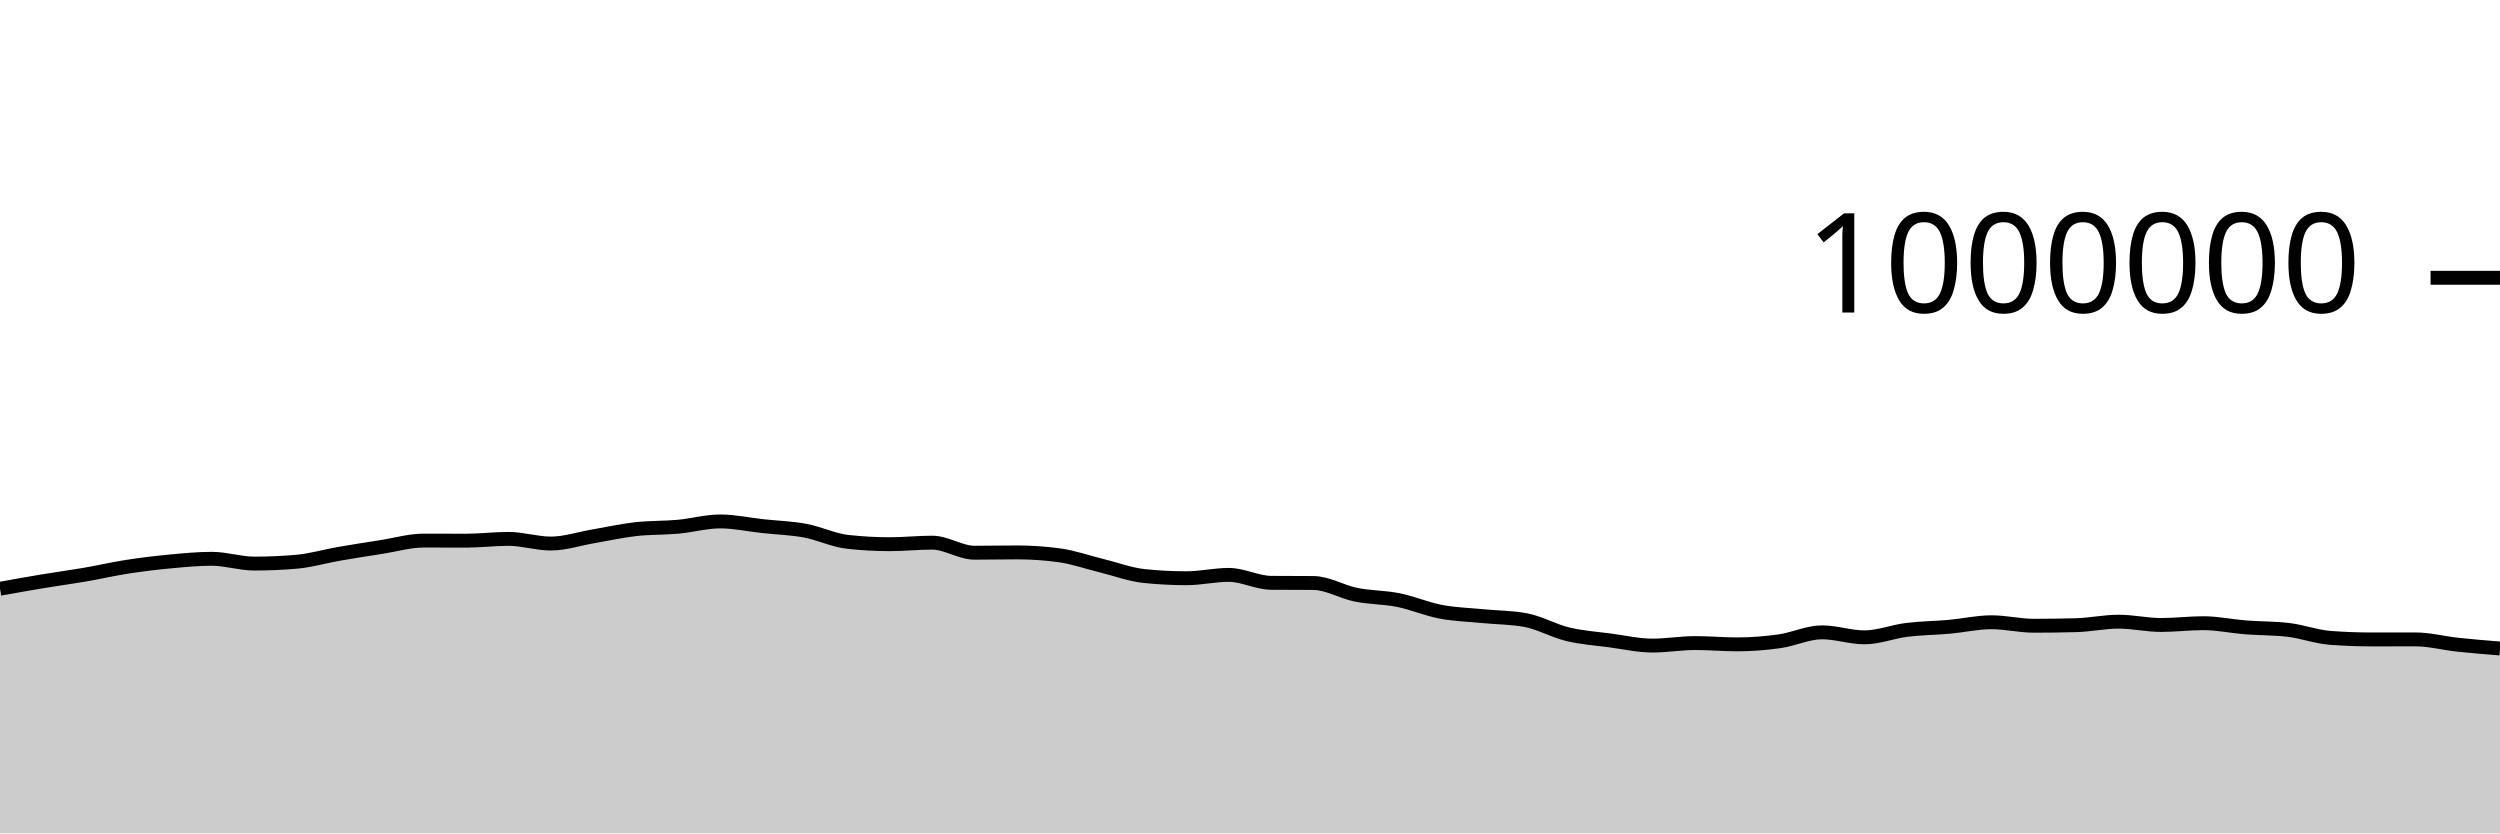
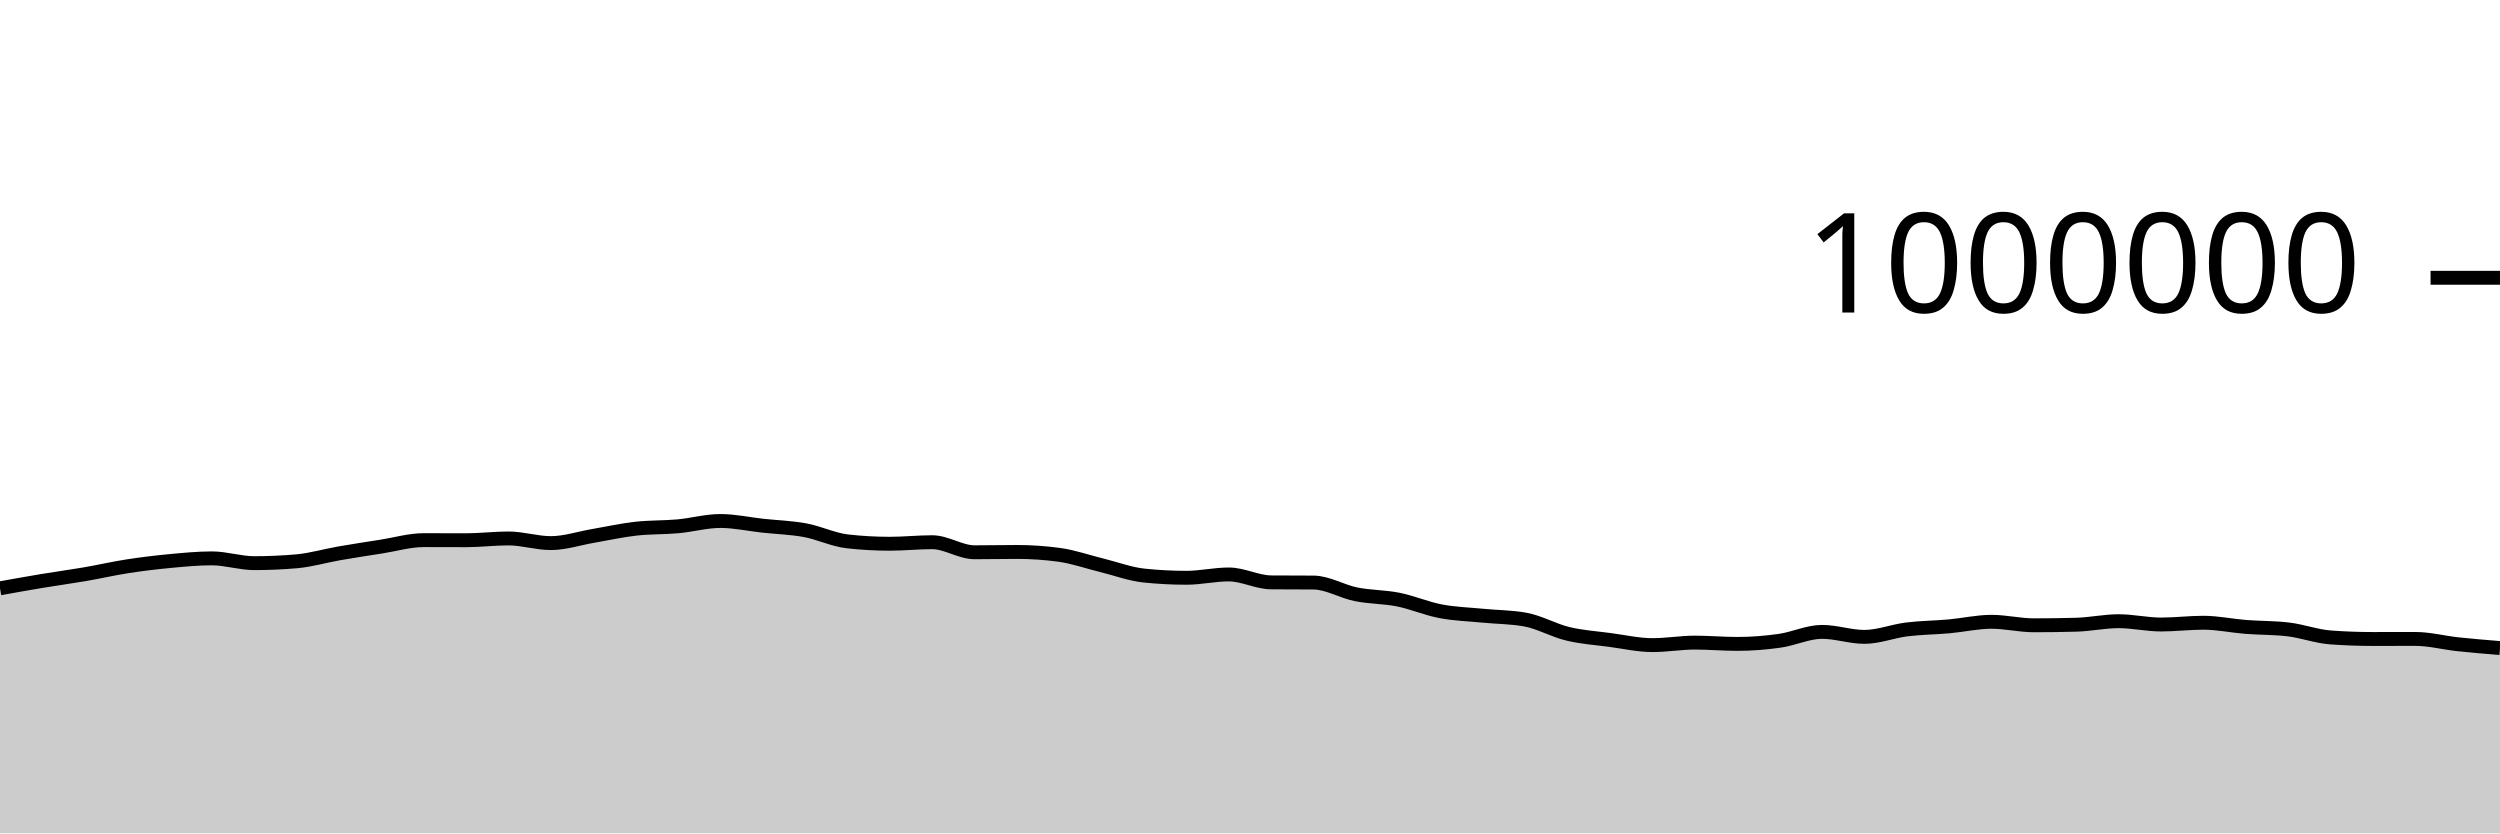
<svg xmlns="http://www.w3.org/2000/svg" viewBox="0 0 180 60">
  <g transform="translate(0,20)">
-     <path class="area" fill="rgba(0, 0, 0, 0.2)" d="M0,22.39C1.017,22.207,2.034,22.024,3.051,21.855C4.068,21.686,5.085,21.551,6.102,21.376C7.119,21.201,8.136,20.965,9.153,20.807C10.169,20.65,11.186,20.525,12.203,20.43C13.22,20.334,14.237,20.233,15.254,20.233C16.271,20.233,17.288,20.578,18.305,20.578C19.322,20.578,20.339,20.534,21.356,20.445C22.373,20.357,23.39,20.053,24.407,19.876C25.424,19.699,26.441,19.543,27.458,19.384C28.475,19.225,29.492,18.922,30.508,18.922C31.525,18.922,32.542,18.929,33.559,18.929C34.576,18.929,35.593,18.799,36.61,18.799C37.627,18.799,38.644,19.135,39.661,19.135C40.678,19.135,41.695,18.789,42.712,18.617C43.729,18.444,44.746,18.214,45.763,18.099C46.78,17.983,47.797,18.018,48.814,17.925C49.831,17.833,50.847,17.543,51.864,17.543C52.881,17.543,53.898,17.771,54.915,17.881C55.932,17.992,56.949,18.019,57.966,18.207C58.983,18.395,60,18.897,61.017,19.011C62.034,19.125,63.051,19.182,64.068,19.182C65.085,19.182,66.102,19.071,67.119,19.071C68.136,19.071,69.153,19.796,70.169,19.796C71.186,19.796,72.203,19.773,73.22,19.773C74.237,19.773,75.254,19.842,76.271,19.981C77.288,20.12,78.305,20.483,79.322,20.731C80.339,20.98,81.356,21.367,82.373,21.473C83.39,21.579,84.407,21.633,85.424,21.633C86.441,21.633,87.458,21.392,88.475,21.392C89.492,21.392,90.508,21.955,91.525,21.963C92.542,21.972,93.559,21.968,94.576,21.976C95.593,21.984,96.61,22.616,97.627,22.82C98.644,23.025,99.661,23.001,100.678,23.205C101.695,23.409,102.712,23.851,103.729,24.045C104.746,24.238,105.763,24.265,106.78,24.364C107.797,24.464,108.814,24.458,109.831,24.644C110.847,24.83,111.864,25.422,112.881,25.666C113.898,25.911,114.915,25.976,115.932,26.111C116.949,26.247,117.966,26.481,118.983,26.481C120,26.481,121.017,26.301,122.034,26.301C123.051,26.301,124.068,26.394,125.085,26.394C126.102,26.394,127.119,26.313,128.136,26.169C129.153,26.024,130.169,25.528,131.186,25.528C132.203,25.528,133.22,25.888,134.237,25.888C135.254,25.888,136.271,25.477,137.288,25.351C138.305,25.224,139.322,25.221,140.339,25.13C141.356,25.038,142.373,24.802,143.39,24.802C144.407,24.802,145.424,25.054,146.441,25.054C147.458,25.054,148.475,25.04,149.492,25.012C150.508,24.985,151.525,24.76,152.542,24.76C153.559,24.76,154.576,24.998,155.593,24.998C156.61,24.998,157.627,24.87,158.644,24.87C159.661,24.87,160.678,25.091,161.695,25.171C162.712,25.251,163.729,25.231,164.746,25.35C165.763,25.469,166.78,25.853,167.797,25.928C168.814,26.003,169.831,26.04,170.847,26.04C171.864,26.04,172.881,26.036,173.898,26.036C174.915,26.036,175.932,26.308,176.949,26.418C177.966,26.527,178.983,26.61,180,26.692L180,40C178.983,40,177.966,40,176.949,40C175.932,40,174.915,40,173.898,40C172.881,40,171.864,40,170.847,40C169.831,40,168.814,40,167.797,40C166.78,40,165.763,40,164.746,40C163.729,40,162.712,40,161.695,40C160.678,40,159.661,40,158.644,40C157.627,40,156.61,40,155.593,40C154.576,40,153.559,40,152.542,40C151.525,40,150.508,40,149.492,40C148.475,40,147.458,40,146.441,40C145.424,40,144.407,40,143.39,40C142.373,40,141.356,40,140.339,40C139.322,40,138.305,40,137.288,40C136.271,40,135.254,40,134.237,40C133.22,40,132.203,40,131.186,40C130.169,40,129.153,40,128.136,40C127.119,40,126.102,40,125.085,40C124.068,40,123.051,40,122.034,40C121.017,40,120,40,118.983,40C117.966,40,116.949,40,115.932,40C114.915,40,113.898,40,112.881,40C111.864,40,110.847,40,109.831,40C108.814,40,107.797,40,106.78,40C105.763,40,104.746,40,103.729,40C102.712,40,101.695,40,100.678,40C99.661,40,98.644,40,97.627,40C96.61,40,95.593,40,94.576,40C93.559,40,92.542,40,91.525,40C90.508,40,89.492,40,88.475,40C87.458,40,86.441,40,85.424,40C84.407,40,83.39,40,82.373,40C81.356,40,80.339,40,79.322,40C78.305,40,77.288,40,76.271,40C75.254,40,74.237,40,73.22,40C72.203,40,71.186,40,70.169,40C69.153,40,68.136,40,67.119,40C66.102,40,65.085,40,64.068,40C63.051,40,62.034,40,61.017,40C60,40,58.983,40,57.966,40C56.949,40,55.932,40,54.915,40C53.898,40,52.881,40,51.864,40C50.847,40,49.831,40,48.814,40C47.797,40,46.78,40,45.763,40C44.746,40,43.729,40,42.712,40C41.695,40,40.678,40,39.661,40C38.644,40,37.627,40,36.61,40C35.593,40,34.576,40,33.559,40C32.542,40,31.525,40,30.508,40C29.492,40,28.475,40,27.458,40C26.441,40,25.424,40,24.407,40C23.39,40,22.373,40,21.356,40C20.339,40,19.322,40,18.305,40C17.288,40,16.271,40,15.254,40C14.237,40,13.22,40,12.203,40C11.186,40,10.169,40,9.153,40C8.136,40,7.119,40,6.102,40C5.085,40,4.068,40,3.051,40C2.034,40,1.017,40,0,40Z" />
-     <path class="line" stroke="black" fill="none" d="M0,22.39C1.017,22.207,2.034,22.024,3.051,21.855C4.068,21.686,5.085,21.551,6.102,21.376C7.119,21.201,8.136,20.965,9.153,20.807C10.169,20.65,11.186,20.525,12.203,20.43C13.22,20.334,14.237,20.233,15.254,20.233C16.271,20.233,17.288,20.578,18.305,20.578C19.322,20.578,20.339,20.534,21.356,20.445C22.373,20.357,23.39,20.053,24.407,19.876C25.424,19.699,26.441,19.543,27.458,19.384C28.475,19.225,29.492,18.922,30.508,18.922C31.525,18.922,32.542,18.929,33.559,18.929C34.576,18.929,35.593,18.799,36.61,18.799C37.627,18.799,38.644,19.135,39.661,19.135C40.678,19.135,41.695,18.789,42.712,18.617C43.729,18.444,44.746,18.214,45.763,18.099C46.78,17.983,47.797,18.018,48.814,17.925C49.831,17.833,50.847,17.543,51.864,17.543C52.881,17.543,53.898,17.771,54.915,17.881C55.932,17.992,56.949,18.019,57.966,18.207C58.983,18.395,60,18.897,61.017,19.011C62.034,19.125,63.051,19.182,64.068,19.182C65.085,19.182,66.102,19.071,67.119,19.071C68.136,19.071,69.153,19.796,70.169,19.796C71.186,19.796,72.203,19.773,73.22,19.773C74.237,19.773,75.254,19.842,76.271,19.981C77.288,20.12,78.305,20.483,79.322,20.731C80.339,20.98,81.356,21.367,82.373,21.473C83.39,21.579,84.407,21.633,85.424,21.633C86.441,21.633,87.458,21.392,88.475,21.392C89.492,21.392,90.508,21.955,91.525,21.963C92.542,21.972,93.559,21.968,94.576,21.976C95.593,21.984,96.61,22.616,97.627,22.82C98.644,23.025,99.661,23.001,100.678,23.205C101.695,23.409,102.712,23.851,103.729,24.045C104.746,24.238,105.763,24.265,106.78,24.364C107.797,24.464,108.814,24.458,109.831,24.644C110.847,24.83,111.864,25.422,112.881,25.666C113.898,25.911,114.915,25.976,115.932,26.111C116.949,26.247,117.966,26.481,118.983,26.481C120,26.481,121.017,26.301,122.034,26.301C123.051,26.301,124.068,26.394,125.085,26.394C126.102,26.394,127.119,26.313,128.136,26.169C129.153,26.024,130.169,25.528,131.186,25.528C132.203,25.528,133.22,25.888,134.237,25.888C135.254,25.888,136.271,25.477,137.288,25.351C138.305,25.224,139.322,25.221,140.339,25.13C141.356,25.038,142.373,24.802,143.39,24.802C144.407,24.802,145.424,25.054,146.441,25.054C147.458,25.054,148.475,25.04,149.492,25.012C150.508,24.985,151.525,24.76,152.542,24.76C153.559,24.76,154.576,24.998,155.593,24.998C156.61,24.998,157.627,24.87,158.644,24.87C159.661,24.87,160.678,25.091,161.695,25.171C162.712,25.251,163.729,25.231,164.746,25.35C165.763,25.469,166.78,25.853,167.797,25.928C168.814,26.003,169.831,26.04,170.847,26.04C171.864,26.04,172.881,26.036,173.898,26.036C174.915,26.036,175.932,26.308,176.949,26.418C177.966,26.527,178.983,26.61,180,26.692" />
+     <path class="area" fill="rgba(0, 0, 0, 0.2)" d="M0,22.359C1.017,22.176,2.034,21.993,3.051,21.824C4.068,21.655,5.085,21.519,6.102,21.345C7.119,21.17,8.136,20.934,9.153,20.776C10.169,20.619,11.186,20.494,12.203,20.398C13.22,20.303,14.237,20.202,15.254,20.202C16.271,20.202,17.288,20.547,18.305,20.547C19.322,20.547,20.339,20.502,21.356,20.414C22.373,20.326,23.39,20.021,24.407,19.844C25.424,19.667,26.441,19.512,27.458,19.353C28.475,19.194,29.492,18.89,30.508,18.89C31.525,18.89,32.542,18.897,33.559,18.897C34.576,18.897,35.593,18.768,36.61,18.768C37.627,18.768,38.644,19.103,39.661,19.103C40.678,19.103,41.695,18.758,42.712,18.585C43.729,18.412,44.746,18.182,45.763,18.067C46.78,17.952,47.797,17.986,48.814,17.894C49.831,17.801,50.847,17.511,51.864,17.511C52.881,17.511,53.898,17.739,54.915,17.85C55.932,17.96,56.949,17.987,57.966,18.175C58.983,18.363,60,18.865,61.017,18.979C62.034,19.093,63.051,19.15,64.068,19.15C65.085,19.15,66.102,19.039,67.119,19.039C68.136,19.039,69.153,19.764,70.169,19.764C71.186,19.764,72.203,19.741,73.22,19.741C74.237,19.741,75.254,19.81,76.271,19.949C77.288,20.088,78.305,20.451,79.322,20.699C80.339,20.948,81.356,21.335,82.373,21.441C83.39,21.547,84.407,21.6,85.424,21.6C86.441,21.6,87.458,21.36,88.475,21.36C89.492,21.36,90.508,21.923,91.525,21.931C92.542,21.939,93.559,21.935,94.576,21.943C95.593,21.952,96.61,22.583,97.627,22.788C98.644,22.993,99.661,22.968,100.678,23.172C101.695,23.376,102.712,23.819,103.729,24.012C104.746,24.205,105.763,24.232,106.78,24.332C107.797,24.432,108.814,24.425,109.831,24.612C110.847,24.798,111.864,25.389,112.881,25.634C113.898,25.878,114.915,25.943,115.932,26.079C116.949,26.215,117.966,26.448,118.983,26.448C120,26.448,121.017,26.268,122.034,26.268C123.051,26.268,124.068,26.361,125.085,26.361C126.102,26.361,127.119,26.28,128.136,26.136C129.153,25.992,130.169,25.495,131.186,25.495C132.203,25.495,133.22,25.855,134.237,25.855C135.254,25.855,136.271,25.444,137.288,25.318C138.305,25.192,139.322,25.188,140.339,25.097C141.356,25.005,142.373,24.769,143.39,24.769C144.407,24.769,145.424,25.021,146.441,25.021C147.458,25.021,148.475,25.007,149.492,24.979C150.508,24.952,151.525,24.726,152.542,24.726C153.559,24.726,154.576,24.965,155.593,24.965C156.61,24.965,157.627,24.837,158.644,24.837C159.661,24.837,160.678,25.058,161.695,25.138C162.712,25.217,163.729,25.197,164.746,25.317C165.763,25.436,166.78,25.82,167.797,25.895C168.814,25.97,169.831,26.007,170.847,26.007C171.864,26.007,172.881,26.003,173.898,26.003C174.915,26.003,175.932,26.275,176.949,26.384C177.966,26.494,178.983,26.576,180,26.659L180,40C178.983,40,177.966,40,176.949,40C175.932,40,174.915,40,173.898,40C172.881,40,171.864,40,170.847,40C169.831,40,168.814,40,167.797,40C166.78,40,165.763,40,164.746,40C163.729,40,162.712,40,161.695,40C160.678,40,159.661,40,158.644,40C157.627,40,156.61,40,155.593,40C154.576,40,153.559,40,152.542,40C151.525,40,150.508,40,149.492,40C148.475,40,147.458,40,146.441,40C145.424,40,144.407,40,143.39,40C142.373,40,141.356,40,140.339,40C139.322,40,138.305,40,137.288,40C136.271,40,135.254,40,134.237,40C133.22,40,132.203,40,131.186,40C130.169,40,129.153,40,128.136,40C127.119,40,126.102,40,125.085,40C124.068,40,123.051,40,122.034,40C121.017,40,120,40,118.983,40C117.966,40,116.949,40,115.932,40C114.915,40,113.898,40,112.881,40C111.864,40,110.847,40,109.831,40C108.814,40,107.797,40,106.78,40C105.763,40,104.746,40,103.729,40C102.712,40,101.695,40,100.678,40C99.661,40,98.644,40,97.627,40C96.61,40,95.593,40,94.576,40C93.559,40,92.542,40,91.525,40C90.508,40,89.492,40,88.475,40C87.458,40,86.441,40,85.424,40C84.407,40,83.39,40,82.373,40C81.356,40,80.339,40,79.322,40C78.305,40,77.288,40,76.271,40C75.254,40,74.237,40,73.22,40C72.203,40,71.186,40,70.169,40C69.153,40,68.136,40,67.119,40C66.102,40,65.085,40,64.068,40C63.051,40,62.034,40,61.017,40C60,40,58.983,40,57.966,40C56.949,40,55.932,40,54.915,40C53.898,40,52.881,40,51.864,40C50.847,40,49.831,40,48.814,40C47.797,40,46.78,40,45.763,40C44.746,40,43.729,40,42.712,40C41.695,40,40.678,40,39.661,40C38.644,40,37.627,40,36.61,40C35.593,40,34.576,40,33.559,40C32.542,40,31.525,40,30.508,40C29.492,40,28.475,40,27.458,40C26.441,40,25.424,40,24.407,40C23.39,40,22.373,40,21.356,40C20.339,40,19.322,40,18.305,40C17.288,40,16.271,40,15.254,40C14.237,40,13.22,40,12.203,40C11.186,40,10.169,40,9.153,40C8.136,40,7.119,40,6.102,40C5.085,40,4.068,40,3.051,40C2.034,40,1.017,40,0,40Z" />
+     <path class="line" stroke="black" fill="none" d="M0,22.359C1.017,22.176,2.034,21.993,3.051,21.824C4.068,21.655,5.085,21.519,6.102,21.345C7.119,21.17,8.136,20.934,9.153,20.776C10.169,20.619,11.186,20.494,12.203,20.398C13.22,20.303,14.237,20.202,15.254,20.202C16.271,20.202,17.288,20.547,18.305,20.547C19.322,20.547,20.339,20.502,21.356,20.414C22.373,20.326,23.39,20.021,24.407,19.844C25.424,19.667,26.441,19.512,27.458,19.353C28.475,19.194,29.492,18.89,30.508,18.89C31.525,18.89,32.542,18.897,33.559,18.897C34.576,18.897,35.593,18.768,36.61,18.768C37.627,18.768,38.644,19.103,39.661,19.103C40.678,19.103,41.695,18.758,42.712,18.585C43.729,18.412,44.746,18.182,45.763,18.067C46.78,17.952,47.797,17.986,48.814,17.894C49.831,17.801,50.847,17.511,51.864,17.511C52.881,17.511,53.898,17.739,54.915,17.85C55.932,17.96,56.949,17.987,57.966,18.175C58.983,18.363,60,18.865,61.017,18.979C62.034,19.093,63.051,19.15,64.068,19.15C65.085,19.15,66.102,19.039,67.119,19.039C68.136,19.039,69.153,19.764,70.169,19.764C71.186,19.764,72.203,19.741,73.22,19.741C74.237,19.741,75.254,19.81,76.271,19.949C77.288,20.088,78.305,20.451,79.322,20.699C80.339,20.948,81.356,21.335,82.373,21.441C83.39,21.547,84.407,21.6,85.424,21.6C86.441,21.6,87.458,21.36,88.475,21.36C89.492,21.36,90.508,21.923,91.525,21.931C92.542,21.939,93.559,21.935,94.576,21.943C95.593,21.952,96.61,22.583,97.627,22.788C98.644,22.993,99.661,22.968,100.678,23.172C101.695,23.376,102.712,23.819,103.729,24.012C104.746,24.205,105.763,24.232,106.78,24.332C107.797,24.432,108.814,24.425,109.831,24.612C110.847,24.798,111.864,25.389,112.881,25.634C113.898,25.878,114.915,25.943,115.932,26.079C116.949,26.215,117.966,26.448,118.983,26.448C120,26.448,121.017,26.268,122.034,26.268C123.051,26.268,124.068,26.361,125.085,26.361C126.102,26.361,127.119,26.28,128.136,26.136C129.153,25.992,130.169,25.495,131.186,25.495C132.203,25.495,133.22,25.855,134.237,25.855C135.254,25.855,136.271,25.444,137.288,25.318C138.305,25.192,139.322,25.188,140.339,25.097C141.356,25.005,142.373,24.769,143.39,24.769C144.407,24.769,145.424,25.021,146.441,25.021C147.458,25.021,148.475,25.007,149.492,24.979C150.508,24.952,151.525,24.726,152.542,24.726C153.559,24.726,154.576,24.965,155.593,24.965C156.61,24.965,157.627,24.837,158.644,24.837C159.661,24.837,160.678,25.058,161.695,25.138C162.712,25.217,163.729,25.197,164.746,25.317C165.763,25.436,166.78,25.82,167.797,25.895C168.814,25.97,169.831,26.007,170.847,26.007C171.864,26.007,172.881,26.003,173.898,26.003C174.915,26.003,175.932,26.275,176.949,26.384C177.966,26.494,178.983,26.576,180,26.659" />
    <path class="axis-ceiling" stroke-width="1" stroke="black" fill="none" d="M175,0L180,0" />
    <text class="axis-ceiling-label" font-family="sans-serif" text-anchor="end" font-size="10px" x="170" y="2.5">1000000</text>
  </g>
</svg>
